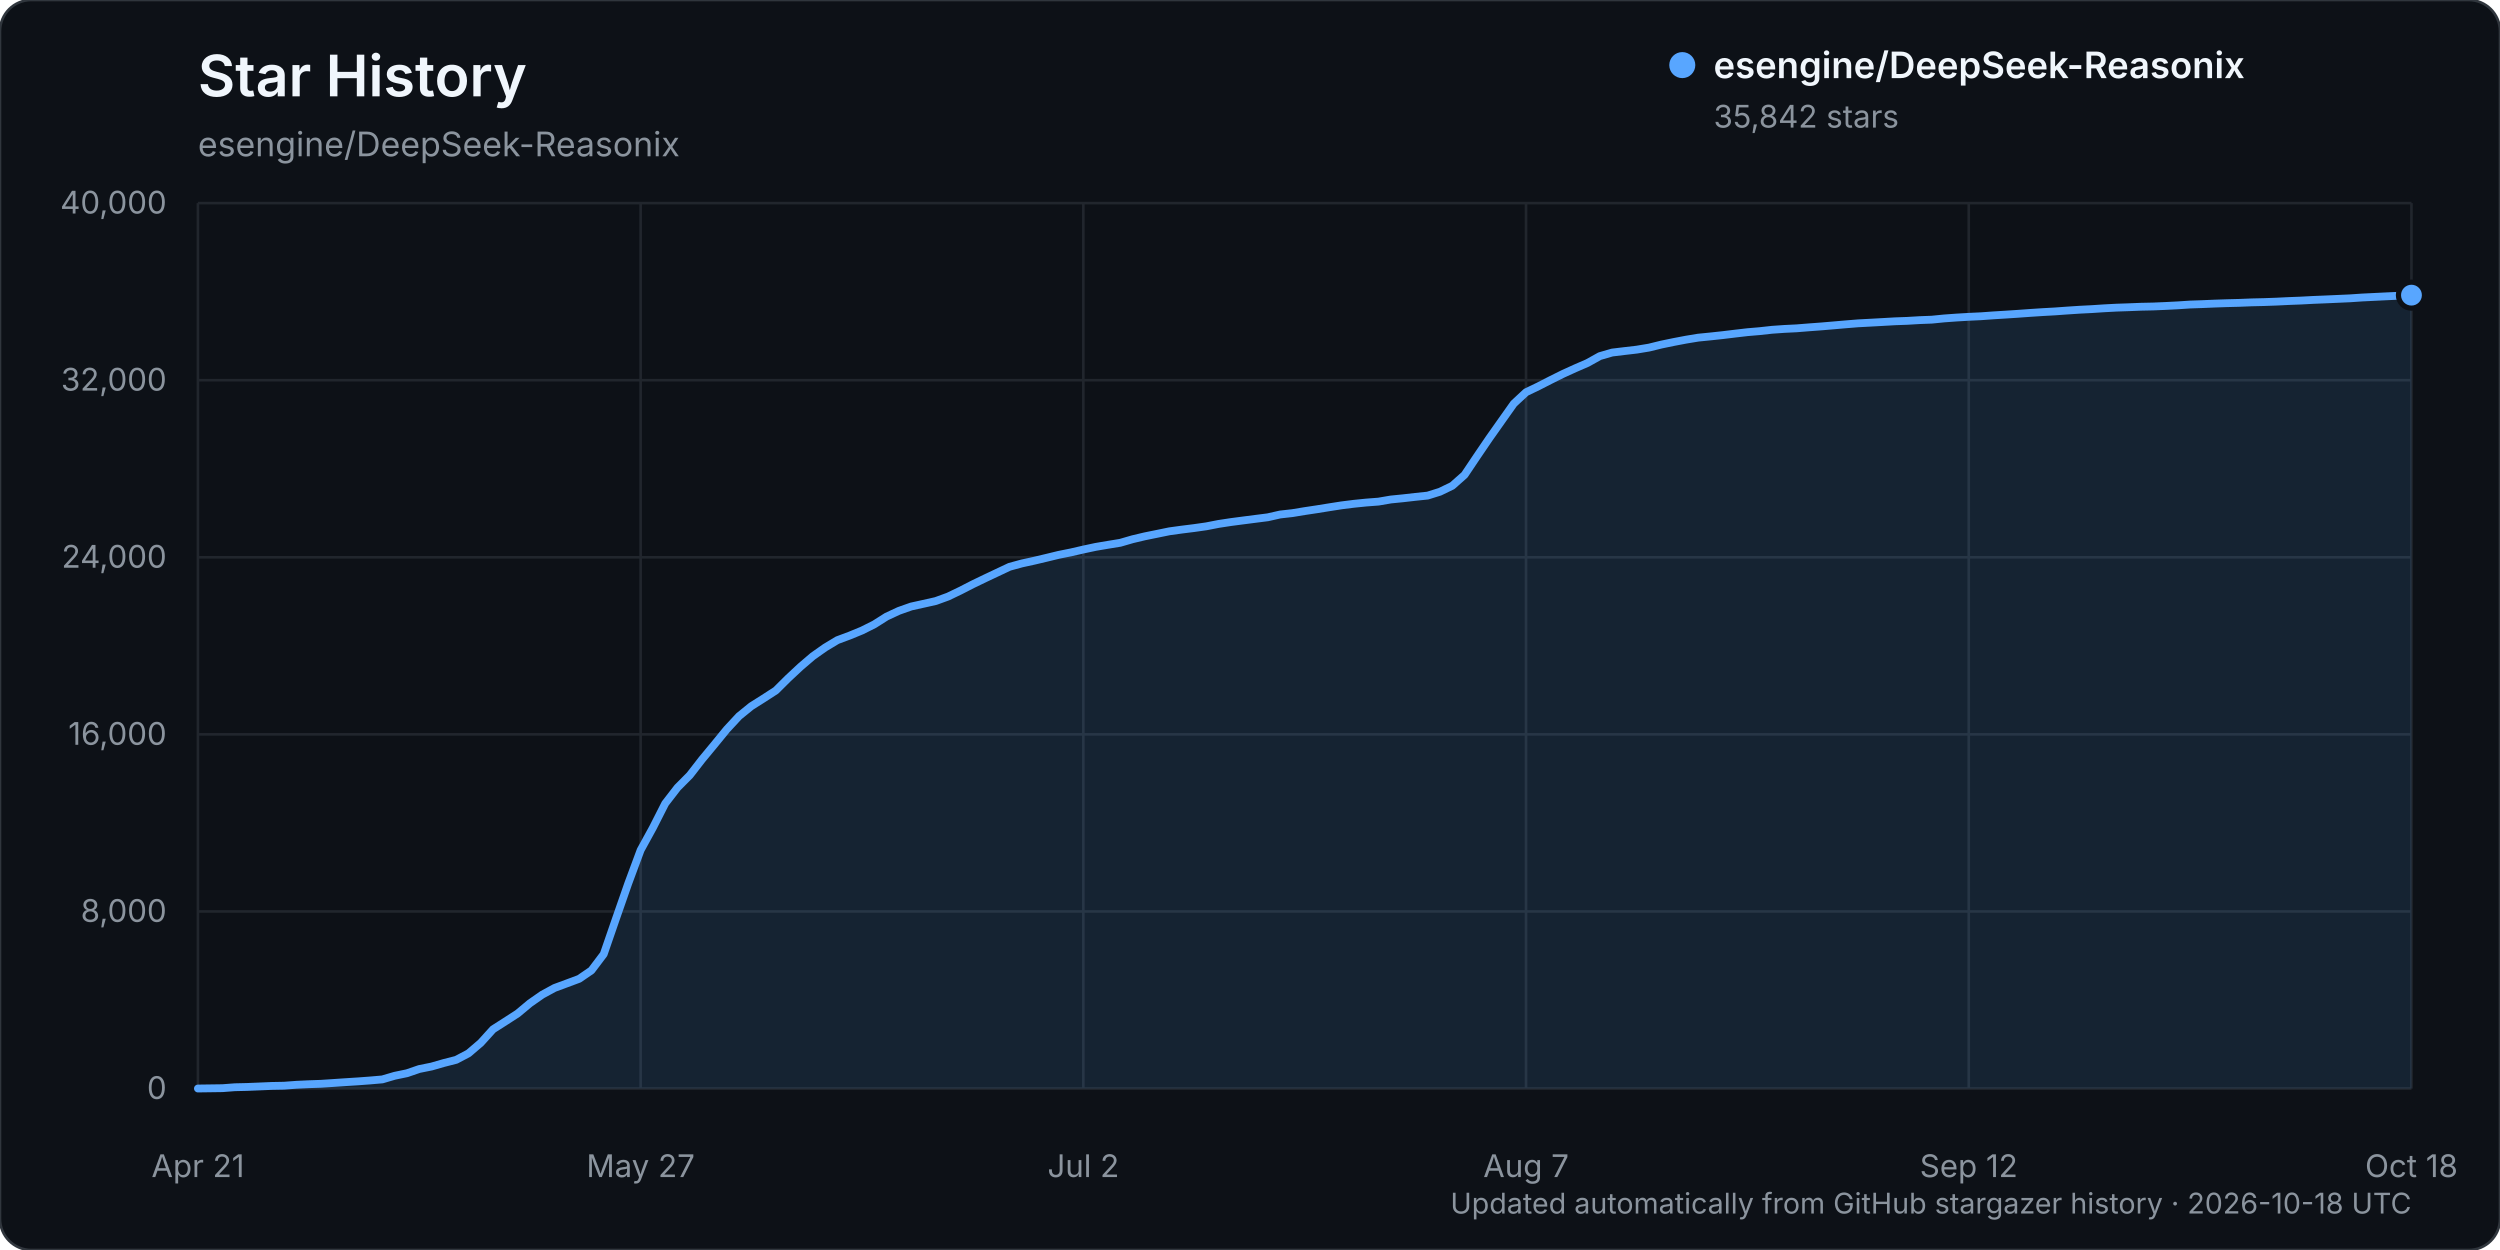
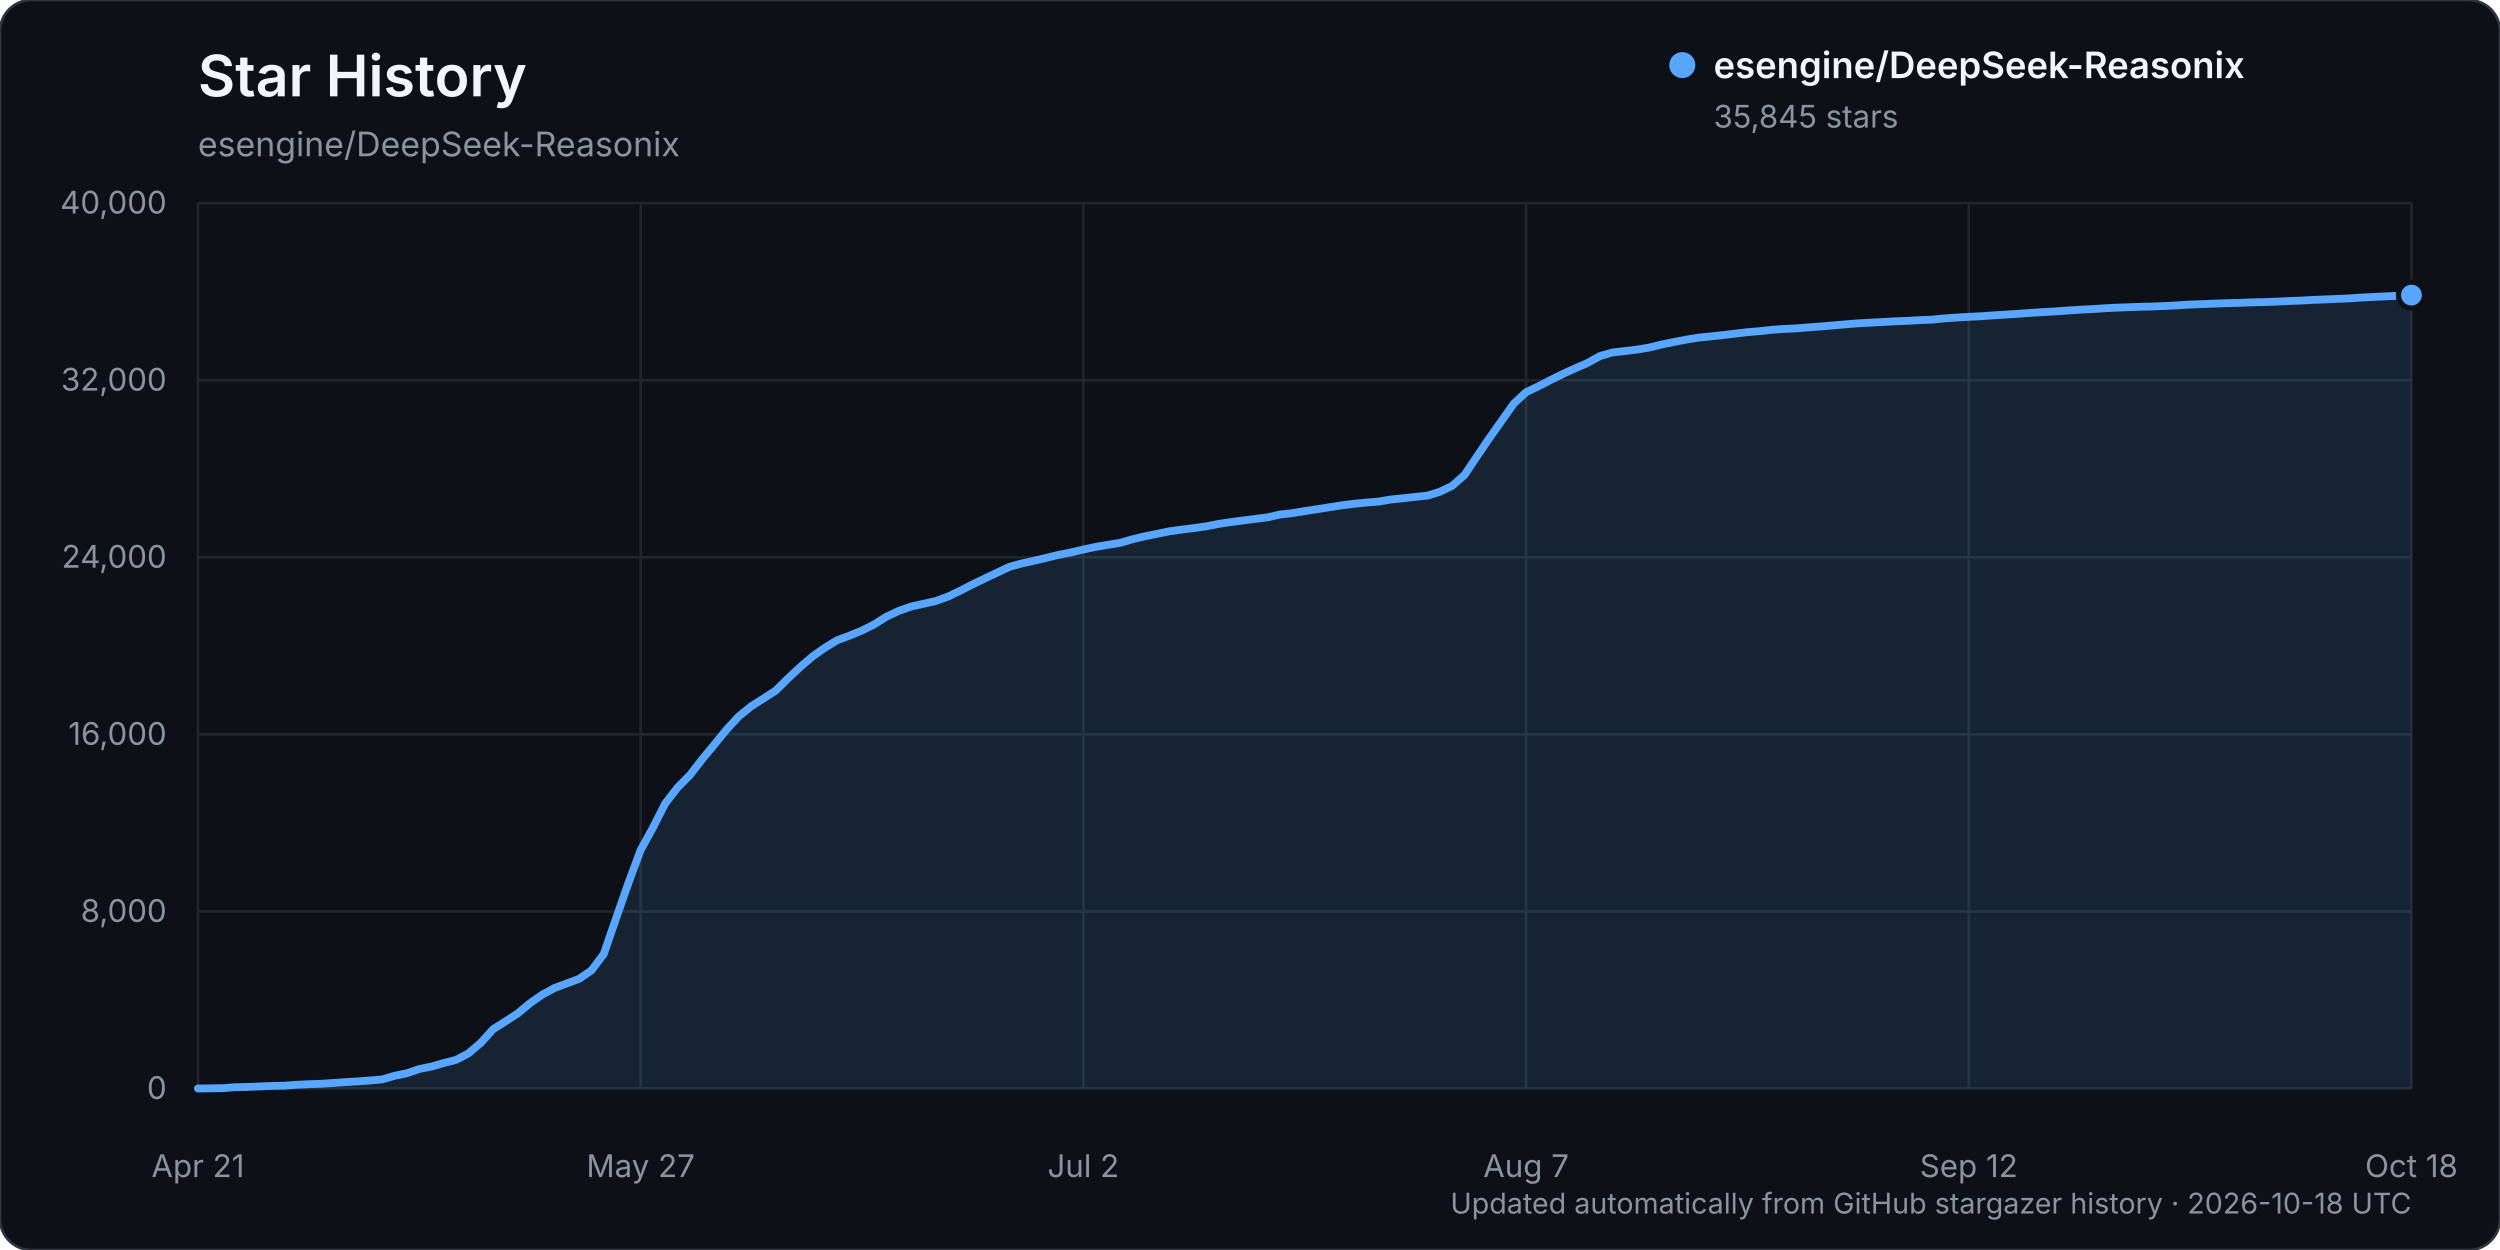
<svg xmlns="http://www.w3.org/2000/svg" width="960" height="480" viewBox="0 0 960 480" role="img" aria-labelledby="title description">
  <rect width="960" height="480" rx="12" fill="#0d1117" stroke="#30363d" />
  <text x="76" y="37" fill="#f0f6fc" font-family="-apple-system, BlinkMacSystemFont, 'Segoe UI', sans-serif" font-size="22" font-weight="600">Star History</text>
  <text x="76" y="60" fill="#8b949e" font-family="-apple-system, BlinkMacSystemFont, 'Segoe UI', sans-serif" font-size="13">esengine/DeepSeek-Reasonix</text>
  <g font-family="-apple-system, BlinkMacSystemFont, 'Segoe UI', sans-serif">
    <line x1="76" y1="418.00" x2="926" y2="418.00" stroke="#21262d" stroke-width="1" />
    <text x="64" y="422.00" text-anchor="end" fill="#8b949e" font-size="12">0</text>
    <line x1="76" y1="350.00" x2="926" y2="350.00" stroke="#21262d" stroke-width="1" />
    <text x="64" y="354.00" text-anchor="end" fill="#8b949e" font-size="12">8,000</text>
    <line x1="76" y1="282.00" x2="926" y2="282.00" stroke="#21262d" stroke-width="1" />
    <text x="64" y="286.00" text-anchor="end" fill="#8b949e" font-size="12">16,000</text>
    <line x1="76" y1="214.00" x2="926" y2="214.00" stroke="#21262d" stroke-width="1" />
    <text x="64" y="218.00" text-anchor="end" fill="#8b949e" font-size="12">24,000</text>
    <line x1="76" y1="146.00" x2="926" y2="146.00" stroke="#21262d" stroke-width="1" />
    <text x="64" y="150.00" text-anchor="end" fill="#8b949e" font-size="12">32,000</text>
    <line x1="76" y1="78.00" x2="926" y2="78.00" stroke="#21262d" stroke-width="1" />
    <text x="64" y="82.00" text-anchor="end" fill="#8b949e" font-size="12">40,000</text>
    <line x1="76.00" y1="78" x2="76.00" y2="418" stroke="#21262d" stroke-width="1" />
    <text x="76.00" y="452" text-anchor="middle" fill="#8b949e" font-size="12">Apr 21</text>
    <line x1="246.00" y1="78" x2="246.00" y2="418" stroke="#21262d" stroke-width="1" />
    <text x="246.00" y="452" text-anchor="middle" fill="#8b949e" font-size="12">May 27</text>
    <line x1="416.00" y1="78" x2="416.00" y2="418" stroke="#21262d" stroke-width="1" />
    <text x="416.00" y="452" text-anchor="middle" fill="#8b949e" font-size="12">Jul 2</text>
    <line x1="586.00" y1="78" x2="586.00" y2="418" stroke="#21262d" stroke-width="1" />
    <text x="586.00" y="452" text-anchor="middle" fill="#8b949e" font-size="12">Aug 7</text>
    <line x1="756.00" y1="78" x2="756.00" y2="418" stroke="#21262d" stroke-width="1" />
    <text x="756.00" y="452" text-anchor="middle" fill="#8b949e" font-size="12">Sep 12</text>
    <line x1="926.00" y1="78" x2="926.00" y2="418" stroke="#21262d" stroke-width="1" />
    <text x="926.00" y="452" text-anchor="middle" fill="#8b949e" font-size="12">Oct 18</text>
-     <path d="M76.00,417.99 L85.44,417.86 L90.17,417.50 L94.89,417.39 L99.61,417.20 L104.33,417.00 L109.06,416.91 L113.78,416.56 L118.50,416.34 L123.22,416.18 L127.94,415.87 L132.67,415.55 L137.39,415.25 L142.11,414.90 L146.83,414.49 L151.56,413.10 L156.28,412.12 L161.00,410.50 L165.72,409.55 L170.44,408.19 L175.17,406.98 L179.89,404.49 L184.61,400.46 L189.33,395.25 L194.06,392.23 L198.78,389.18 L203.50,385.24 L208.22,381.95 L212.94,379.38 L217.67,377.63 L222.39,375.87 L227.11,372.64 L231.83,366.39 L236.56,352.69 L241.28,339.16 L246.00,326.45 L250.72,317.84 L255.44,308.55 L260.17,302.43 L264.89,297.68 L269.61,291.59 L274.33,285.89 L279.06,280.10 L283.78,275.01 L288.50,271.18 L293.22,268.20 L297.94,265.14 L302.67,260.44 L307.39,256.04 L312.11,252.00 L316.83,248.67 L321.56,245.82 L326.28,244.06 L331.00,242.12 L335.72,239.76 L340.44,236.77 L345.17,234.57 L349.89,232.90 L354.61,231.86 L359.33,230.80 L364.06,229.08 L368.78,226.81 L373.50,224.39 L378.22,222.11 L382.94,219.88 L387.67,217.65 L392.39,216.36 L397.11,215.33 L401.83,214.21 L406.56,213.06 L411.28,212.11 L416.00,211.02 L420.72,210.01 L425.44,209.21 L430.17,208.44 L434.89,207.07 L439.61,205.95 L444.33,204.99 L449.06,204.02 L453.78,203.37 L458.50,202.78 L463.22,202.11 L467.94,201.19 L472.67,200.47 L477.39,199.85 L482.11,199.24 L486.83,198.64 L491.56,197.57 L496.28,197.04 L501.00,196.26 L505.72,195.55 L510.44,194.79 L515.17,194.05 L519.89,193.46 L524.61,192.98 L529.33,192.62 L534.06,191.81 L538.78,191.34 L543.50,190.80 L548.22,190.31 L552.94,188.83 L557.67,186.54 L562.39,182.36 L567.11,175.32 L571.83,168.38 L576.56,161.68 L581.28,155.01 L586.00,150.62 L590.72,148.35 L595.44,145.93 L600.17,143.58 L604.89,141.43 L609.61,139.38 L614.33,136.75 L619.06,135.38 L623.78,134.81 L628.50,134.26 L633.22,133.48 L637.94,132.32 L642.67,131.34 L647.39,130.44 L652.11,129.66 L656.83,129.19 L661.56,128.68 L666.28,128.11 L671.00,127.56 L675.72,127.16 L680.44,126.64 L685.17,126.31 L689.89,126.08 L694.61,125.70 L699.33,125.35 L704.06,124.95 L708.78,124.54 L713.50,124.16 L718.22,123.91 L722.94,123.65 L727.67,123.38 L732.39,123.21 L737.11,122.93 L741.83,122.75 L746.56,122.28 L751.28,121.94 L756.00,121.66 L760.72,121.44 L765.44,121.10 L770.17,120.81 L774.89,120.50 L779.61,120.16 L784.33,119.85 L789.06,119.59 L793.78,119.25 L798.50,118.94 L803.22,118.70 L807.94,118.39 L812.67,118.14 L817.39,117.98 L822.11,117.79 L826.83,117.69 L831.56,117.49 L836.28,117.25 L841.00,116.94 L845.72,116.78 L850.44,116.58 L855.17,116.42 L859.89,116.30 L864.61,116.11 L869.33,116.00 L874.06,115.83 L878.78,115.60 L883.50,115.42 L888.22,115.17 L892.94,114.98 L897.67,114.77 L902.39,114.56 L907.11,114.24 L911.83,114.01 L916.56,113.78 L921.28,113.56 L926.00,113.34 L926.00,418.00 L76.00,418.00 Z" fill="#58a6ff" opacity="0.12" />
-     <path d="M76.00,417.99 L85.44,417.86 L90.17,417.50 L94.89,417.39 L99.61,417.20 L104.33,417.00 L109.06,416.91 L113.78,416.56 L118.50,416.34 L123.22,416.18 L127.94,415.87 L132.67,415.55 L137.39,415.25 L142.11,414.90 L146.83,414.49 L151.56,413.10 L156.28,412.12 L161.00,410.50 L165.72,409.55 L170.44,408.19 L175.17,406.98 L179.89,404.49 L184.61,400.46 L189.33,395.25 L194.06,392.23 L198.78,389.18 L203.50,385.24 L208.22,381.95 L212.94,379.38 L217.67,377.63 L222.39,375.87 L227.11,372.64 L231.83,366.39 L236.56,352.69 L241.28,339.16 L246.00,326.45 L250.72,317.84 L255.44,308.55 L260.17,302.43 L264.89,297.68 L269.61,291.59 L274.33,285.89 L279.06,280.10 L283.78,275.01 L288.50,271.18 L293.22,268.20 L297.94,265.14 L302.67,260.44 L307.39,256.04 L312.11,252.00 L316.83,248.67 L321.56,245.82 L326.28,244.06 L331.00,242.12 L335.72,239.76 L340.44,236.77 L345.17,234.57 L349.89,232.90 L354.61,231.86 L359.33,230.80 L364.06,229.08 L368.78,226.81 L373.50,224.39 L378.22,222.11 L382.94,219.88 L387.67,217.65 L392.39,216.36 L397.11,215.33 L401.83,214.21 L406.56,213.06 L411.28,212.11 L416.00,211.02 L420.72,210.01 L425.44,209.21 L430.17,208.44 L434.89,207.07 L439.61,205.95 L444.33,204.99 L449.06,204.02 L453.78,203.37 L458.50,202.78 L463.22,202.11 L467.94,201.19 L472.67,200.47 L477.39,199.85 L482.11,199.24 L486.83,198.64 L491.56,197.57 L496.28,197.04 L501.00,196.26 L505.72,195.55 L510.44,194.79 L515.17,194.05 L519.89,193.46 L524.61,192.98 L529.33,192.62 L534.06,191.81 L538.78,191.34 L543.50,190.80 L548.22,190.31 L552.94,188.83 L557.67,186.54 L562.39,182.36 L567.11,175.32 L571.83,168.38 L576.56,161.68 L581.28,155.01 L586.00,150.62 L590.72,148.35 L595.44,145.93 L600.17,143.58 L604.89,141.43 L609.61,139.38 L614.33,136.75 L619.06,135.38 L623.78,134.81 L628.50,134.26 L633.22,133.48 L637.94,132.32 L642.67,131.34 L647.39,130.44 L652.11,129.66 L656.83,129.19 L661.56,128.68 L666.28,128.11 L671.00,127.56 L675.72,127.16 L680.44,126.64 L685.17,126.31 L689.89,126.08 L694.61,125.70 L699.33,125.35 L704.06,124.95 L708.78,124.54 L713.50,124.16 L718.22,123.91 L722.94,123.65 L727.67,123.38 L732.39,123.21 L737.11,122.93 L741.83,122.75 L746.56,122.28 L751.28,121.94 L756.00,121.66 L760.72,121.44 L765.44,121.10 L770.17,120.81 L774.89,120.50 L779.61,120.16 L784.33,119.85 L789.06,119.59 L793.78,119.25 L798.50,118.94 L803.22,118.70 L807.94,118.39 L812.67,118.14 L817.39,117.98 L822.11,117.79 L826.83,117.69 L831.56,117.49 L836.28,117.25 L841.00,116.94 L845.72,116.78 L850.44,116.58 L855.17,116.42 L859.89,116.30 L864.61,116.11 L869.33,116.00 L874.06,115.83 L878.78,115.60 L883.50,115.42 L888.22,115.17 L892.94,114.98 L897.67,114.77 L902.39,114.56 L907.11,114.24 L911.83,114.01 L916.56,113.78 L921.28,113.56 L926.00,113.34" fill="none" stroke="#58a6ff" stroke-width="3" stroke-linecap="round" stroke-linejoin="round" />
-     <circle cx="926.00" cy="113.34" r="5" fill="#58a6ff" stroke="#0d1117" stroke-width="2" />
+     <path d="M76.00,417.99 L85.44,417.86 L90.17,417.50 L94.89,417.39 L99.61,417.20 L104.33,417.00 L109.06,416.91 L113.78,416.56 L118.50,416.34 L123.22,416.18 L127.94,415.87 L132.67,415.55 L137.39,415.25 L142.11,414.90 L146.83,414.49 L151.56,413.10 L156.28,412.12 L161.00,410.50 L165.72,409.55 L170.44,408.19 L175.17,406.98 L179.89,404.49 L184.61,400.46 L189.33,395.25 L194.06,392.23 L198.78,389.18 L203.50,385.24 L208.22,381.95 L212.94,379.38 L217.67,377.63 L222.39,375.87 L227.11,372.64 L231.83,366.39 L236.56,352.69 L241.28,339.16 L246.00,326.45 L250.72,317.84 L255.44,308.55 L260.17,302.43 L264.89,297.68 L269.61,291.59 L274.33,285.89 L279.06,280.10 L283.78,275.01 L288.50,271.18 L293.22,268.20 L297.94,265.14 L302.67,260.44 L307.39,256.04 L312.11,252.00 L316.83,248.67 L321.56,245.82 L326.28,244.06 L331.00,242.12 L335.72,239.76 L340.44,236.77 L345.17,234.57 L349.89,232.90 L354.61,231.86 L359.33,230.80 L364.06,229.08 L368.78,226.81 L373.50,224.39 L378.22,222.11 L382.94,219.88 L387.67,217.65 L392.39,216.36 L397.11,215.33 L401.83,214.21 L406.56,213.06 L411.28,212.11 L416.00,211.02 L420.72,210.01 L425.44,209.21 L430.17,208.44 L434.89,207.07 L439.61,205.95 L444.33,204.99 L449.06,204.02 L453.78,203.37 L458.50,202.78 L463.22,202.11 L467.94,201.19 L472.67,200.47 L477.39,199.85 L482.11,199.24 L486.83,198.64 L491.56,197.57 L496.28,197.04 L501.00,196.26 L505.72,195.55 L510.44,194.79 L515.17,194.05 L519.89,193.46 L524.61,192.98 L529.33,192.62 L534.06,191.81 L538.78,191.34 L543.50,190.80 L548.22,190.31 L552.94,188.83 L557.67,186.54 L562.39,182.36 L567.11,175.32 L571.83,168.38 L576.56,161.68 L581.28,155.01 L586.00,150.62 L590.72,148.35 L595.44,145.93 L600.17,143.58 L604.89,141.43 L609.61,139.38 L614.33,136.75 L619.06,135.38 L623.78,134.81 L628.50,134.26 L633.22,133.48 L637.94,132.32 L642.67,131.34 L647.39,130.44 L652.11,129.66 L656.83,129.19 L661.56,128.68 L666.28,128.11 L671.00,127.56 L675.72,127.16 L680.44,126.64 L685.17,126.31 L689.89,126.08 L694.61,125.70 L699.33,125.35 L704.06,124.95 L708.78,124.54 L713.50,124.16 L718.22,123.91 L722.94,123.65 L727.67,123.38 L732.39,123.21 L737.11,122.93 L741.83,122.75 L746.56,122.28 L751.28,121.94 L756.00,121.66 L760.72,121.44 L765.44,121.10 L770.17,120.81 L774.89,120.50 L779.61,120.16 L784.33,119.85 L789.06,119.59 L793.78,119.25 L798.50,118.94 L803.22,118.70 L807.94,118.39 L812.67,118.14 L817.39,117.98 L822.11,117.79 L826.83,117.69 L831.56,117.49 L836.28,117.25 L841.00,116.94 L845.72,116.78 L850.44,116.58 L855.17,116.42 L859.89,116.30 L864.61,116.11 L869.33,116.00 L874.06,115.83 L878.78,115.60 L883.50,115.42 L888.22,115.17 L892.94,114.98 L897.67,114.77 L902.39,114.56 L907.11,114.24 L911.83,114.01 L916.56,113.78 L921.28,113.56 L926.00,113.32 L926.00,418.00 L76.00,418.00 Z" fill="#58a6ff" opacity="0.12" />
+     <path d="M76.00,417.99 L85.44,417.86 L90.17,417.50 L94.89,417.39 L99.61,417.20 L104.33,417.00 L109.06,416.91 L113.78,416.56 L118.50,416.34 L123.22,416.18 L127.94,415.87 L132.67,415.55 L137.39,415.25 L142.11,414.90 L146.83,414.49 L151.56,413.10 L156.28,412.12 L161.00,410.50 L165.72,409.55 L170.44,408.19 L175.17,406.98 L179.89,404.49 L184.61,400.46 L189.33,395.25 L194.06,392.23 L198.78,389.18 L203.50,385.24 L208.22,381.95 L212.94,379.38 L217.67,377.63 L222.39,375.87 L227.11,372.64 L231.83,366.39 L236.56,352.69 L241.28,339.16 L246.00,326.45 L250.72,317.84 L255.44,308.55 L260.17,302.43 L264.89,297.68 L269.61,291.59 L274.33,285.89 L279.06,280.10 L283.78,275.01 L288.50,271.18 L293.22,268.20 L297.94,265.14 L302.67,260.44 L307.39,256.04 L312.11,252.00 L316.83,248.67 L321.56,245.82 L326.28,244.06 L331.00,242.12 L335.72,239.76 L340.44,236.77 L345.17,234.57 L349.89,232.90 L354.61,231.86 L359.33,230.80 L364.06,229.08 L368.78,226.81 L373.50,224.39 L378.22,222.11 L382.94,219.88 L387.67,217.65 L392.39,216.36 L397.11,215.33 L401.83,214.21 L406.56,213.06 L411.28,212.11 L416.00,211.02 L420.72,210.01 L425.44,209.21 L430.17,208.44 L434.89,207.07 L439.61,205.95 L444.33,204.99 L449.06,204.02 L453.78,203.37 L458.50,202.78 L463.22,202.11 L467.94,201.19 L472.67,200.47 L477.39,199.85 L482.11,199.24 L486.83,198.64 L491.56,197.57 L496.28,197.04 L501.00,196.26 L505.72,195.55 L510.44,194.79 L515.17,194.05 L519.89,193.46 L524.61,192.98 L529.33,192.62 L534.06,191.81 L538.78,191.34 L543.50,190.80 L548.22,190.31 L552.94,188.83 L557.67,186.54 L562.39,182.36 L567.11,175.32 L571.83,168.38 L576.56,161.68 L581.28,155.01 L586.00,150.62 L590.72,148.35 L595.44,145.93 L600.17,143.58 L604.89,141.43 L609.61,139.38 L614.33,136.75 L619.06,135.38 L623.78,134.81 L628.50,134.26 L633.22,133.48 L637.94,132.32 L642.67,131.34 L647.39,130.44 L652.11,129.66 L656.83,129.19 L661.56,128.68 L666.28,128.11 L671.00,127.56 L675.72,127.16 L680.44,126.64 L685.17,126.31 L689.89,126.08 L694.61,125.70 L699.33,125.35 L704.06,124.95 L708.78,124.54 L713.50,124.16 L718.22,123.91 L722.94,123.65 L727.67,123.38 L732.39,123.21 L737.11,122.93 L741.83,122.75 L746.56,122.28 L751.28,121.94 L756.00,121.66 L760.72,121.44 L765.44,121.10 L770.17,120.81 L774.89,120.50 L779.61,120.16 L784.33,119.85 L789.06,119.59 L793.78,119.25 L798.50,118.94 L803.22,118.70 L807.94,118.39 L812.67,118.14 L817.39,117.98 L822.11,117.79 L826.83,117.69 L831.56,117.49 L836.28,117.25 L841.00,116.94 L845.72,116.78 L850.44,116.58 L855.17,116.42 L859.89,116.30 L864.61,116.11 L869.33,116.00 L874.06,115.83 L878.78,115.60 L883.50,115.42 L888.22,115.17 L892.94,114.98 L897.67,114.77 L902.39,114.56 L907.11,114.24 L911.83,114.01 L916.56,113.78 L921.28,113.56 L926.00,113.32" fill="none" stroke="#58a6ff" stroke-width="3" stroke-linecap="round" stroke-linejoin="round" />
+     <circle cx="926.00" cy="113.32" r="5" fill="#58a6ff" stroke="#0d1117" stroke-width="2" />
    <g transform="translate(646, 25)">
      <circle cx="0" cy="0" r="5" fill="#58a6ff" />
      <text x="12" y="5" fill="#f0f6fc" font-size="14" font-weight="600">esengine/DeepSeek-Reasonix</text>
-       <text x="12" y="24" fill="#8b949e" font-size="12">35,842 stars</text>
+       <text x="12" y="24" fill="#8b949e" font-size="12">35,845 stars</text>
    </g>
    <text x="926" y="466" text-anchor="end" fill="#8b949e" font-size="11">Updated automatically from GitHub stargazer history · 2026-10-18 UTC</text>
  </g>
</svg>
